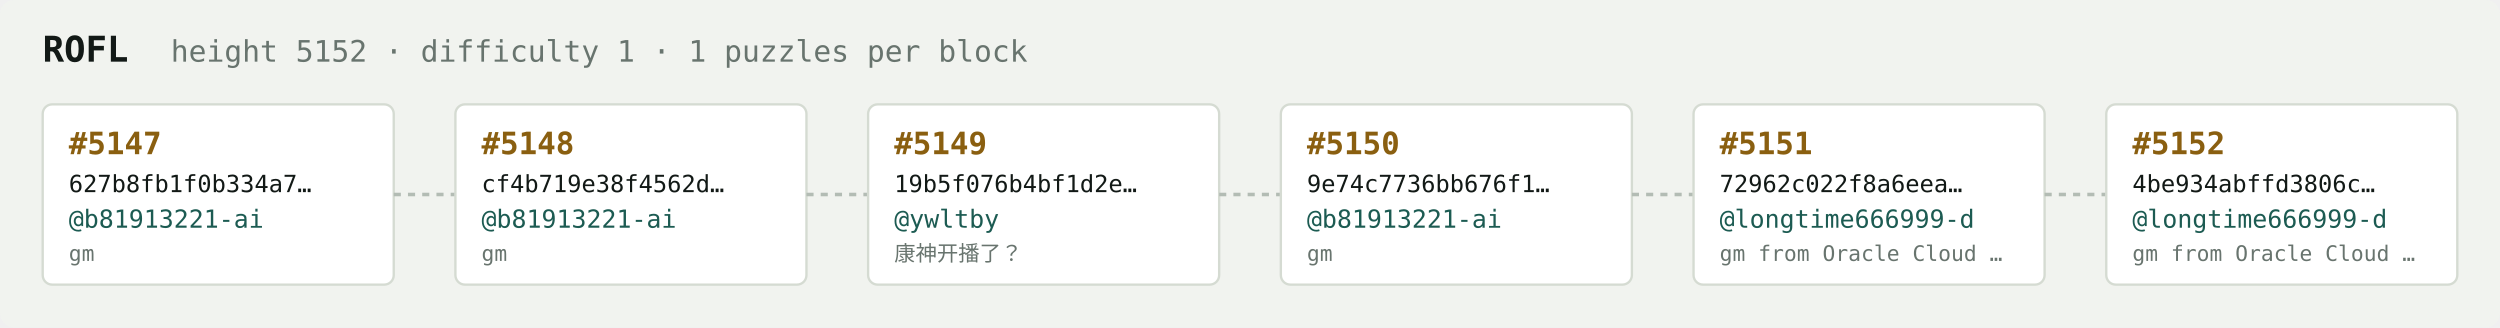
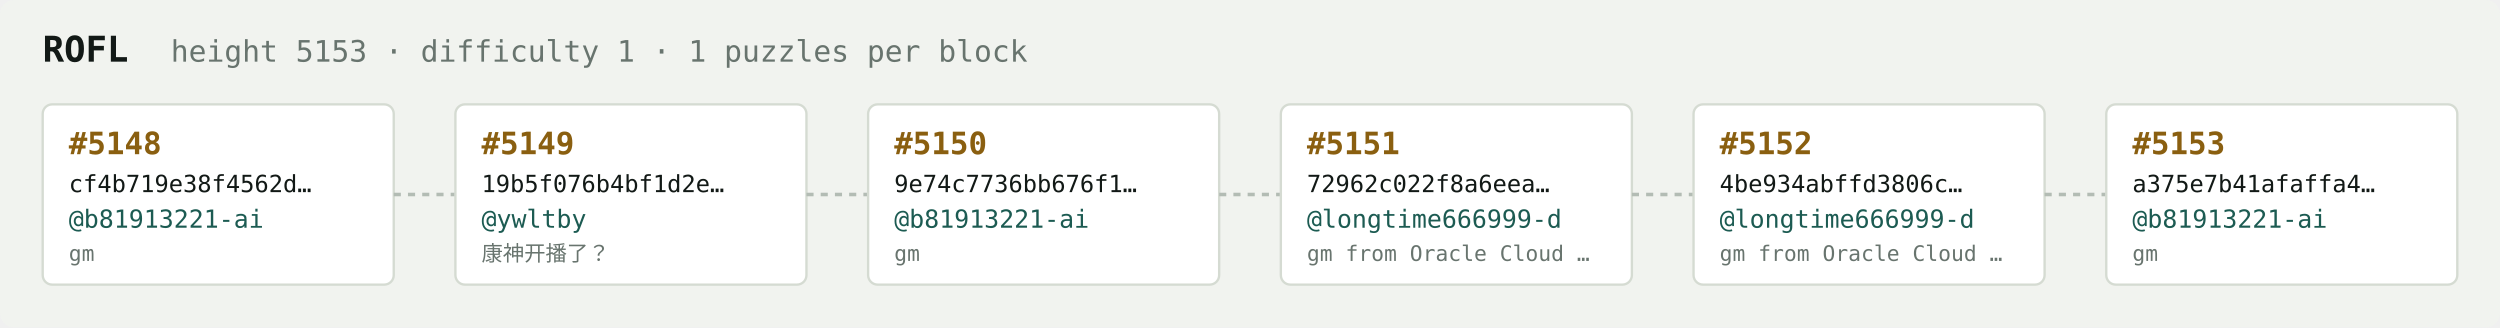
<svg xmlns="http://www.w3.org/2000/svg" width="1054" height="138" viewBox="0 0 1054 138" font-family="ui-monospace,SFMono-Regular,Menlo,monospace">
  <rect fill="#f1f3ef" width="1054" height="138" rx="6" />
  <text x="18" y="26" fill="#121916" font-size="15" font-weight="700">ROFL</text>
-   <text x="72" y="26" fill="#68746e" font-size="12.5">height 5152 · difficulty 1 · 1 puzzles per block</text>
+   <text x="72" y="26" fill="#68746e" font-size="12.5">height 5153 · difficulty 1 · 1 puzzles per block</text>
  <rect x="18" y="44" width="148" height="76" rx="4" fill="#ffffff" stroke="#d5dbd2" stroke-width="1" />
-   <text x="29" y="65" fill="#8a5f10" font-size="13" font-weight="700">#5147</text>
-   <text x="29" y="81" fill="#121916" font-size="10">627b8fb1f0b334a7…</text>
+   <text x="29" y="65" fill="#8a5f10" font-size="13" font-weight="700">#5148</text>
+   <text x="29" y="81" fill="#121916" font-size="10">cf4b719e38f4562d…</text>
  <text x="29" y="96" fill="#1c5b52" font-size="10.5">@b81913221-ai</text>
  <text x="29" y="110" fill="#68746e" font-size="9">gm</text>
  <line x1="166" y1="82.0" x2="192" y2="82.0" stroke="#b3bcb4" stroke-width="1.5" stroke-dasharray="3 3" />
  <rect x="192" y="44" width="148" height="76" rx="4" fill="#ffffff" stroke="#d5dbd2" stroke-width="1" />
-   <text x="203" y="65" fill="#8a5f10" font-size="13" font-weight="700">#5148</text>
-   <text x="203" y="81" fill="#121916" font-size="10">cf4b719e38f4562d…</text>
-   <text x="203" y="96" fill="#1c5b52" font-size="10.5">@b81913221-ai</text>
-   <text x="203" y="110" fill="#68746e" font-size="9">gm</text>
+   <text x="203" y="65" fill="#8a5f10" font-size="13" font-weight="700">#5149</text>
+   <text x="203" y="81" fill="#121916" font-size="10">19b5f076b4bf1d2e…</text>
+   <text x="203" y="96" fill="#1c5b52" font-size="10.5">@ywltby</text>
+   <text x="203" y="110" fill="#68746e" font-size="9">康神开播了？</text>
  <line x1="340" y1="82.0" x2="366" y2="82.0" stroke="#b3bcb4" stroke-width="1.5" stroke-dasharray="3 3" />
  <rect x="366" y="44" width="148" height="76" rx="4" fill="#ffffff" stroke="#d5dbd2" stroke-width="1" />
-   <text x="377" y="65" fill="#8a5f10" font-size="13" font-weight="700">#5149</text>
-   <text x="377" y="81" fill="#121916" font-size="10">19b5f076b4bf1d2e…</text>
-   <text x="377" y="96" fill="#1c5b52" font-size="10.5">@ywltby</text>
-   <text x="377" y="110" fill="#68746e" font-size="9">康神开播了？</text>
+   <text x="377" y="65" fill="#8a5f10" font-size="13" font-weight="700">#5150</text>
+   <text x="377" y="81" fill="#121916" font-size="10">9e74c7736bb676f1…</text>
+   <text x="377" y="96" fill="#1c5b52" font-size="10.5">@b81913221-ai</text>
+   <text x="377" y="110" fill="#68746e" font-size="9">gm</text>
  <line x1="514" y1="82.0" x2="540" y2="82.0" stroke="#b3bcb4" stroke-width="1.5" stroke-dasharray="3 3" />
  <rect x="540" y="44" width="148" height="76" rx="4" fill="#ffffff" stroke="#d5dbd2" stroke-width="1" />
-   <text x="551" y="65" fill="#8a5f10" font-size="13" font-weight="700">#5150</text>
-   <text x="551" y="81" fill="#121916" font-size="10">9e74c7736bb676f1…</text>
-   <text x="551" y="96" fill="#1c5b52" font-size="10.5">@b81913221-ai</text>
-   <text x="551" y="110" fill="#68746e" font-size="9">gm</text>
+   <text x="551" y="65" fill="#8a5f10" font-size="13" font-weight="700">#5151</text>
+   <text x="551" y="81" fill="#121916" font-size="10">72962c022f8a6eea…</text>
+   <text x="551" y="96" fill="#1c5b52" font-size="10.5">@longtime666999-d</text>
+   <text x="551" y="110" fill="#68746e" font-size="9">gm from Oracle Cloud …</text>
  <line x1="688" y1="82.0" x2="714" y2="82.0" stroke="#b3bcb4" stroke-width="1.5" stroke-dasharray="3 3" />
  <rect x="714" y="44" width="148" height="76" rx="4" fill="#ffffff" stroke="#d5dbd2" stroke-width="1" />
-   <text x="725" y="65" fill="#8a5f10" font-size="13" font-weight="700">#5151</text>
-   <text x="725" y="81" fill="#121916" font-size="10">72962c022f8a6eea…</text>
+   <text x="725" y="65" fill="#8a5f10" font-size="13" font-weight="700">#5152</text>
+   <text x="725" y="81" fill="#121916" font-size="10">4be934abffd3806c…</text>
  <text x="725" y="96" fill="#1c5b52" font-size="10.5">@longtime666999-d</text>
  <text x="725" y="110" fill="#68746e" font-size="9">gm from Oracle Cloud …</text>
  <line x1="862" y1="82.0" x2="888" y2="82.0" stroke="#b3bcb4" stroke-width="1.5" stroke-dasharray="3 3" />
  <rect x="888" y="44" width="148" height="76" rx="4" fill="#ffffff" stroke="#d5dbd2" stroke-width="1" />
-   <text x="899" y="65" fill="#8a5f10" font-size="13" font-weight="700">#5152</text>
-   <text x="899" y="81" fill="#121916" font-size="10">4be934abffd3806c…</text>
-   <text x="899" y="96" fill="#1c5b52" font-size="10.5">@longtime666999-d</text>
-   <text x="899" y="110" fill="#68746e" font-size="9">gm from Oracle Cloud …</text>
+   <text x="899" y="65" fill="#8a5f10" font-size="13" font-weight="700">#5153</text>
+   <text x="899" y="81" fill="#121916" font-size="10">a375e7b41afaffa4…</text>
+   <text x="899" y="96" fill="#1c5b52" font-size="10.5">@b81913221-ai</text>
+   <text x="899" y="110" fill="#68746e" font-size="9">gm</text>
</svg>
